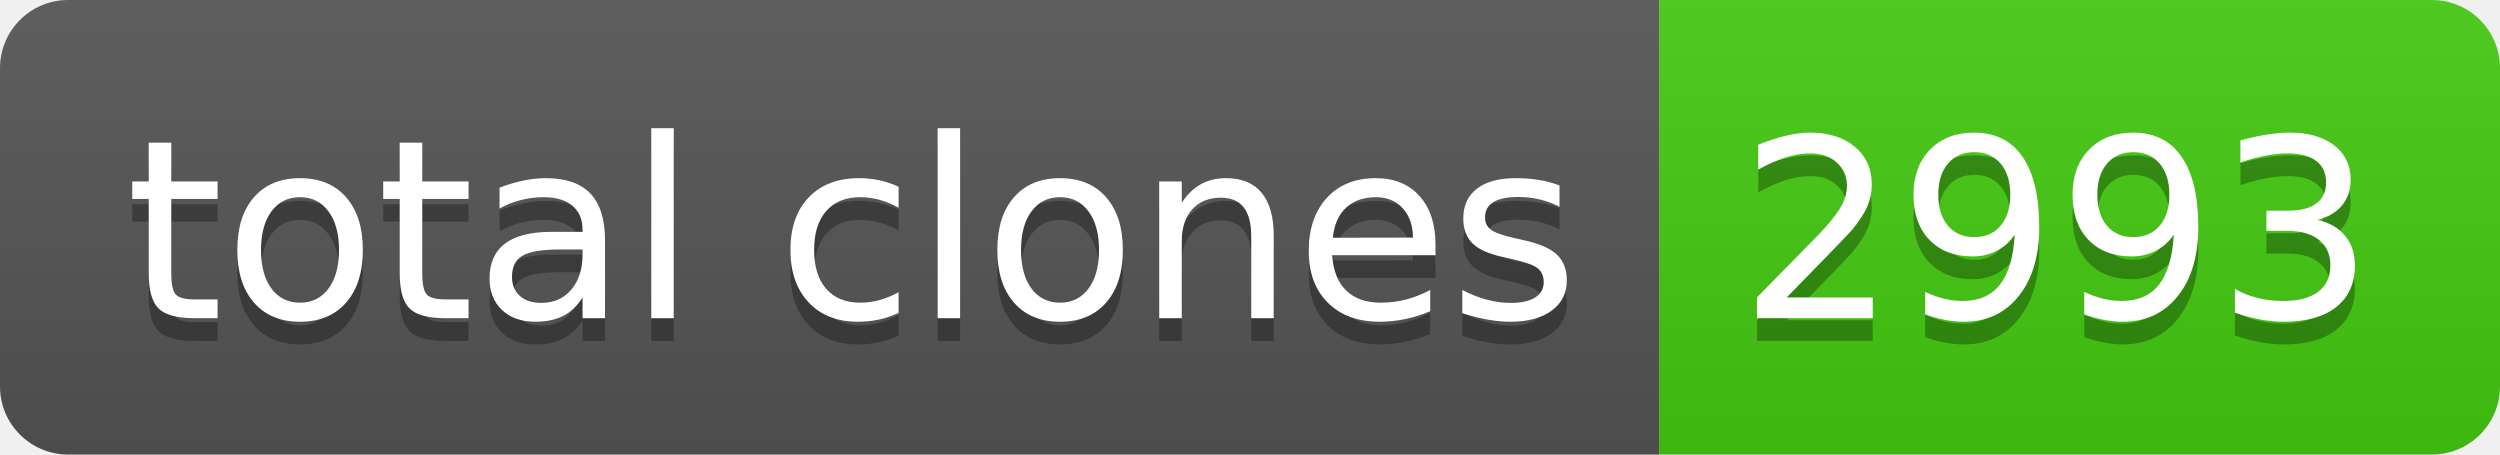
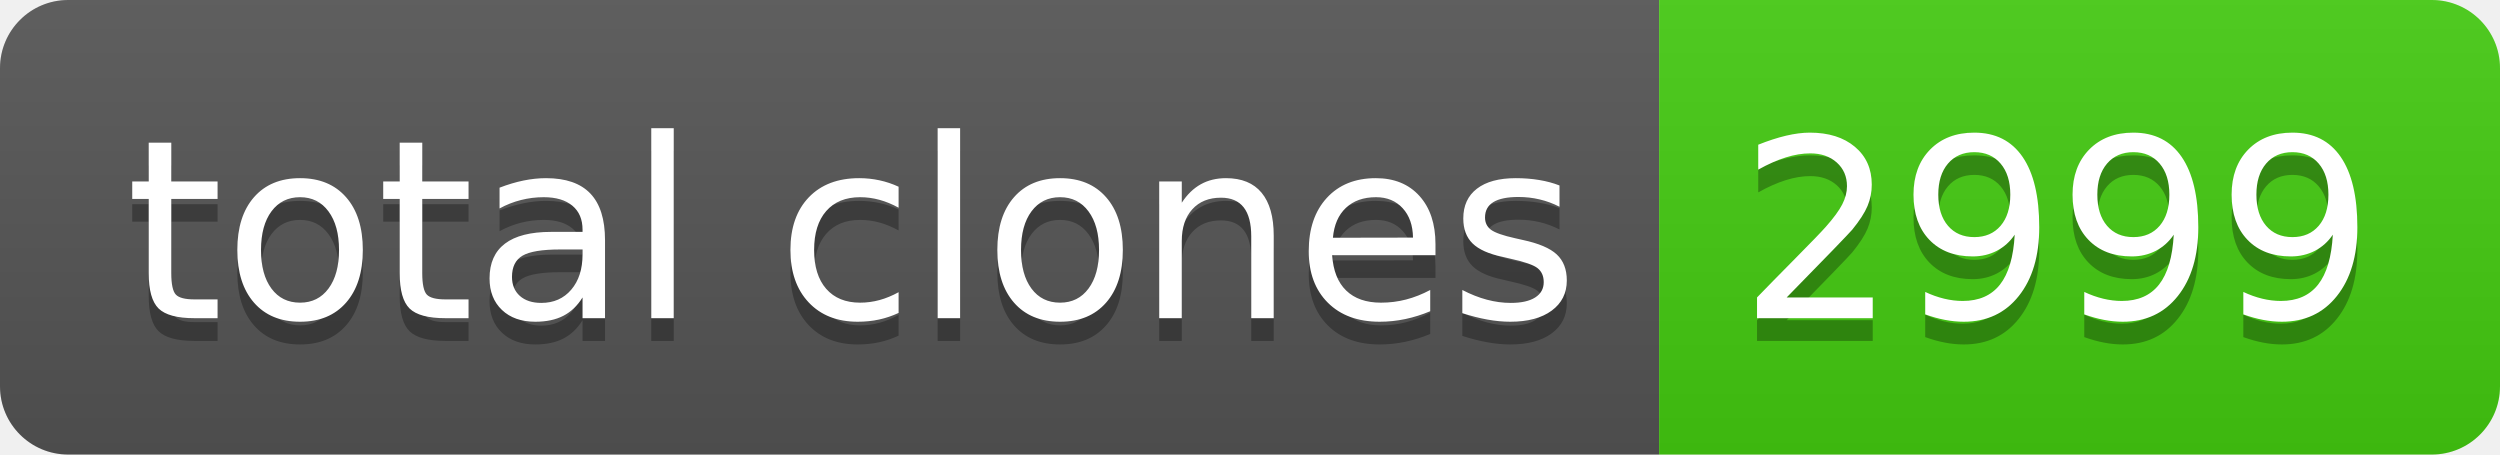
- <svg xmlns="http://www.w3.org/2000/svg" width="110" height="20" role="img" aria-label="total clones: 2993">
+ <svg xmlns="http://www.w3.org/2000/svg" width="110" height="20" role="img" aria-label="total clones: 2999">
  <linearGradient id="s" x2="0" y2="100%">
    <stop offset="0" stop-color="#bbb" stop-opacity=".1" />
    <stop offset="1" stop-opacity=".1" />
  </linearGradient>
  <clipPath id="r">
    <rect width="110" height="20" rx="3" fill="#fff" />
  </clipPath>
  <g clip-path="url(#r)">
    <rect width="73" height="20" fill="#555" />
    <rect x="73" width="37" height="20" fill="#4c1" />
    <rect width="110" height="20" fill="url(#s)" />
  </g>
  <g fill="#fff" text-anchor="middle" font-family="Verdana,Geneva,DejaVu Sans,sans-serif" text-rendering="geometricPrecision" font-size="110">
    <text aria-hidden="true" x="375" y="150" fill="#010101" fill-opacity=".3" transform="scale(.1)" textLength="630">total clones</text>
    <text x="375" y="140" transform="scale(.1)" fill="#fff" textLength="630">total clones</text>
-     <text aria-hidden="true" x="905" y="150" fill="#010101" fill-opacity=".3" transform="scale(.1)" textLength="270">2993</text>
-     <text x="905" y="140" transform="scale(.1)" fill="#fff" textLength="270">2993</text>
+     <text aria-hidden="true" x="905" y="150" fill="#010101" fill-opacity=".3" transform="scale(.1)" textLength="270">2999</text>
+     <text x="905" y="140" transform="scale(.1)" fill="#fff" textLength="270">2999</text>
  </g>
</svg>
